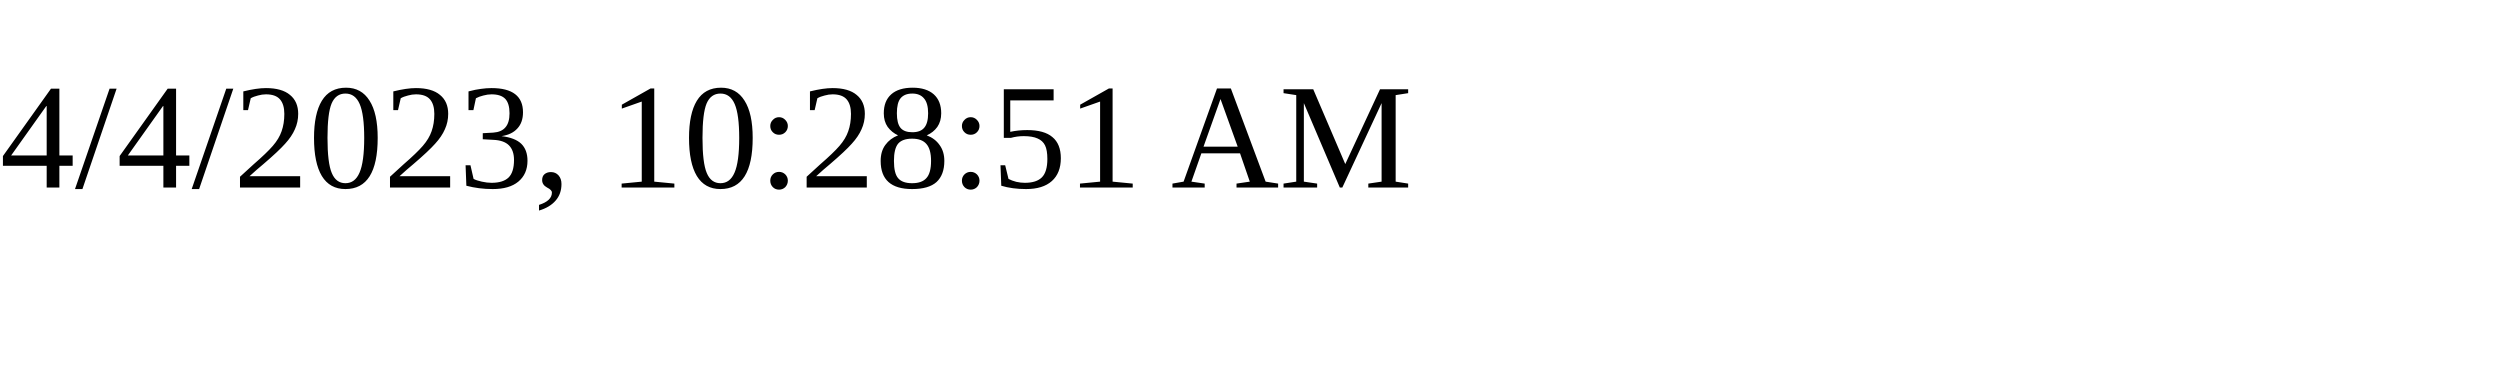
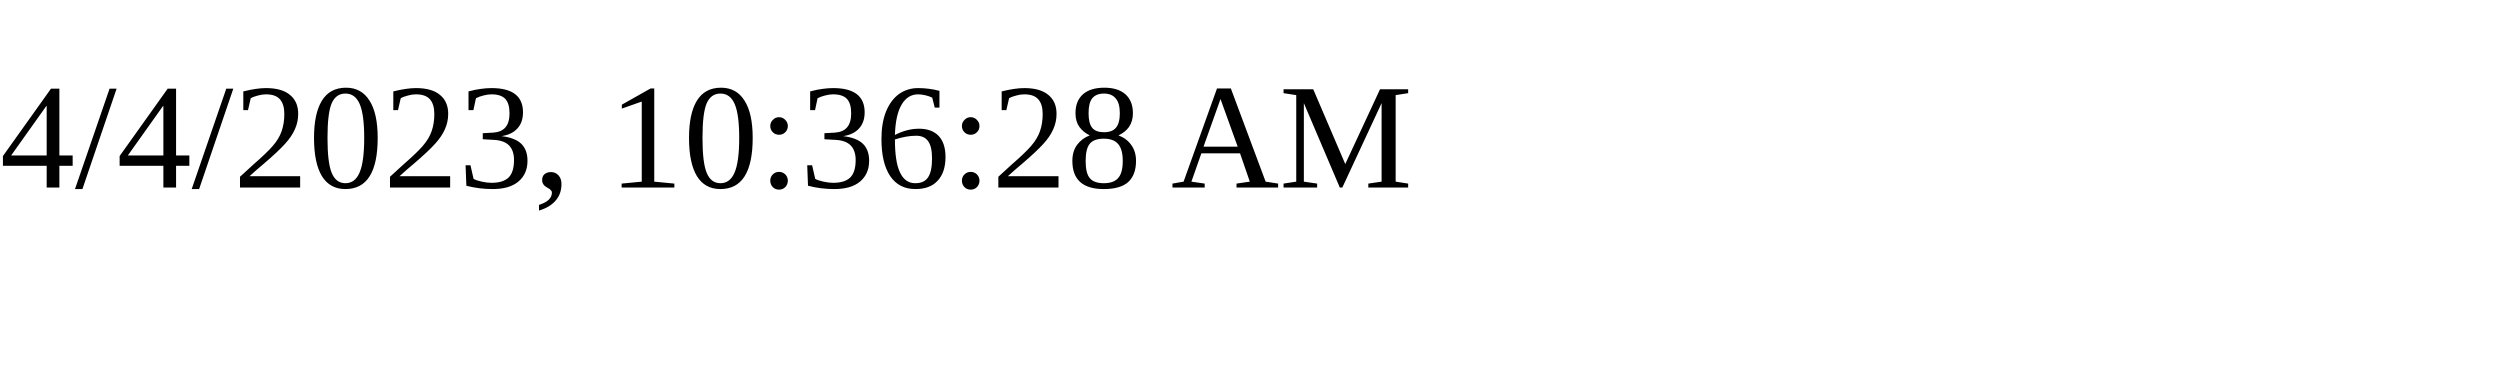
<svg xmlns="http://www.w3.org/2000/svg" height="30" width="200">
-   <text x="0" y="15">4/4/2023, 10:28:51 AM</text>
+   <text x="0" y="15">4/4/2023, 10:36:28 AM</text>
</svg>
